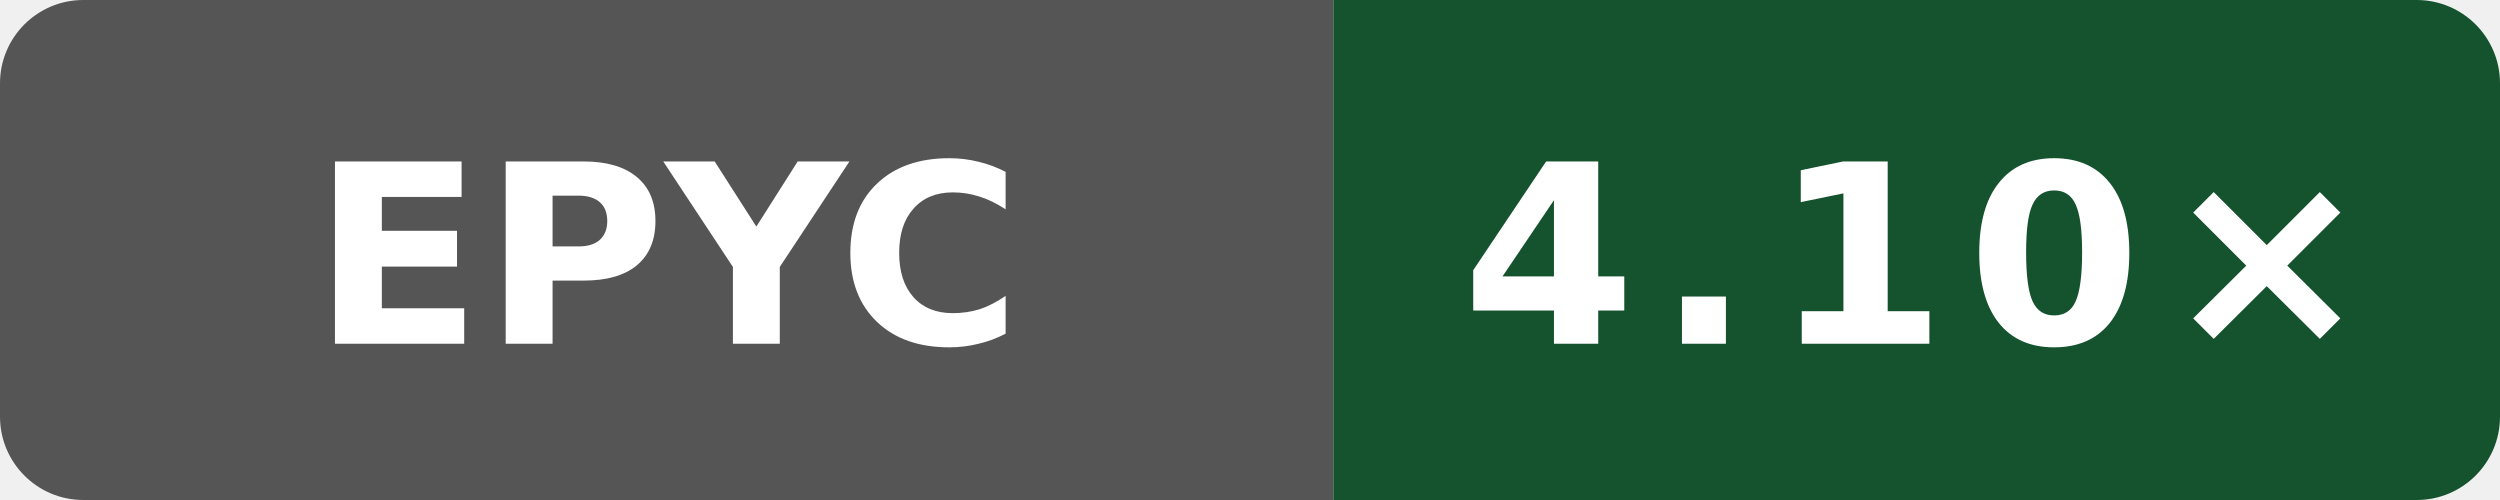
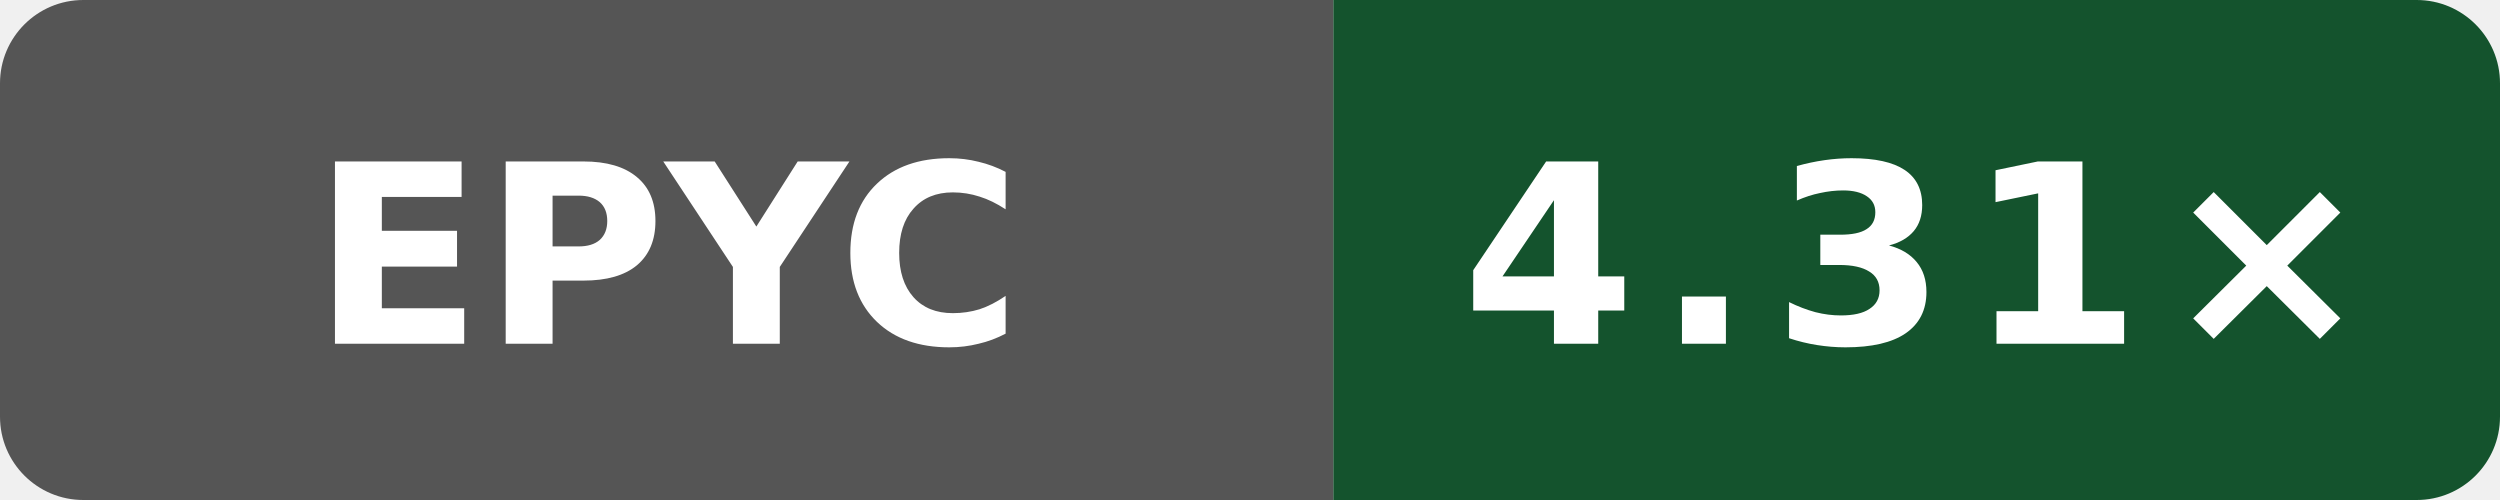
- <svg xmlns="http://www.w3.org/2000/svg" data-original-label="simdjson scalar-compile-gcc; AMD EPYC 7763 64-Core Processor; revision 8401c869bd9c750084470a8686c057b7f9a0da61" data-original-message="4.10×" width="120" height="24" viewBox="0 0 120 24" role="img" aria-label="simdjson scalar-compile-gcc; AMD EPYC 7763 64-Core Processor; revision 8401c869bd9c750084470a8686c057b7f9a0da61; measured 8401c869bd9c750084470a8686c057b7f9a0da61; 6 commits behind main: 4.10×">
+ <svg xmlns="http://www.w3.org/2000/svg" data-original-label="simdjson scalar-compile-gcc; AMD EPYC 9V45 96-Core Processor; revision 32b57ecb146865fc206be7a79a159bc13e644dc1" data-original-message="4.31×" width="120" height="24" viewBox="0 0 120 24" role="img" aria-label="simdjson scalar-compile-gcc; AMD EPYC 9V45 96-Core Processor; revision 32b57ecb146865fc206be7a79a159bc13e644dc1; measured 32b57ecb146865fc206be7a79a159bc13e644dc1; 0 commits behind main: 4.31×">
  <defs>
    <clipPath id="badge">
      <rect width="120" height="24" rx="4" />
    </clipPath>
  </defs>
  <g clip-path="url(#badge)">
    <rect width="64" height="24" fill="#555" />
    <rect x="64" width="56" height="24" fill="#14532d" />
  </g>
  <text x="32" y="16.5" fill="#fff" text-anchor="middle" font-family="Verdana,Geneva,DejaVu Sans,sans-serif" font-size="12" font-weight="700" textLength="31" lengthAdjust="spacingAndGlyphs">EPYC</text>
-   <text x="92" y="16.5" fill="#fff" text-anchor="middle" font-family="Verdana,Geneva,DejaVu Sans,sans-serif" font-size="12" font-weight="700" letter-spacing="1" textLength="39" lengthAdjust="spacingAndGlyphs">4.10×</text>
+   <text x="92" y="16.5" fill="#fff" text-anchor="middle" font-family="Verdana,Geneva,DejaVu Sans,sans-serif" font-size="12" font-weight="700" letter-spacing="1" textLength="39" lengthAdjust="spacingAndGlyphs">4.31×</text>
</svg>
